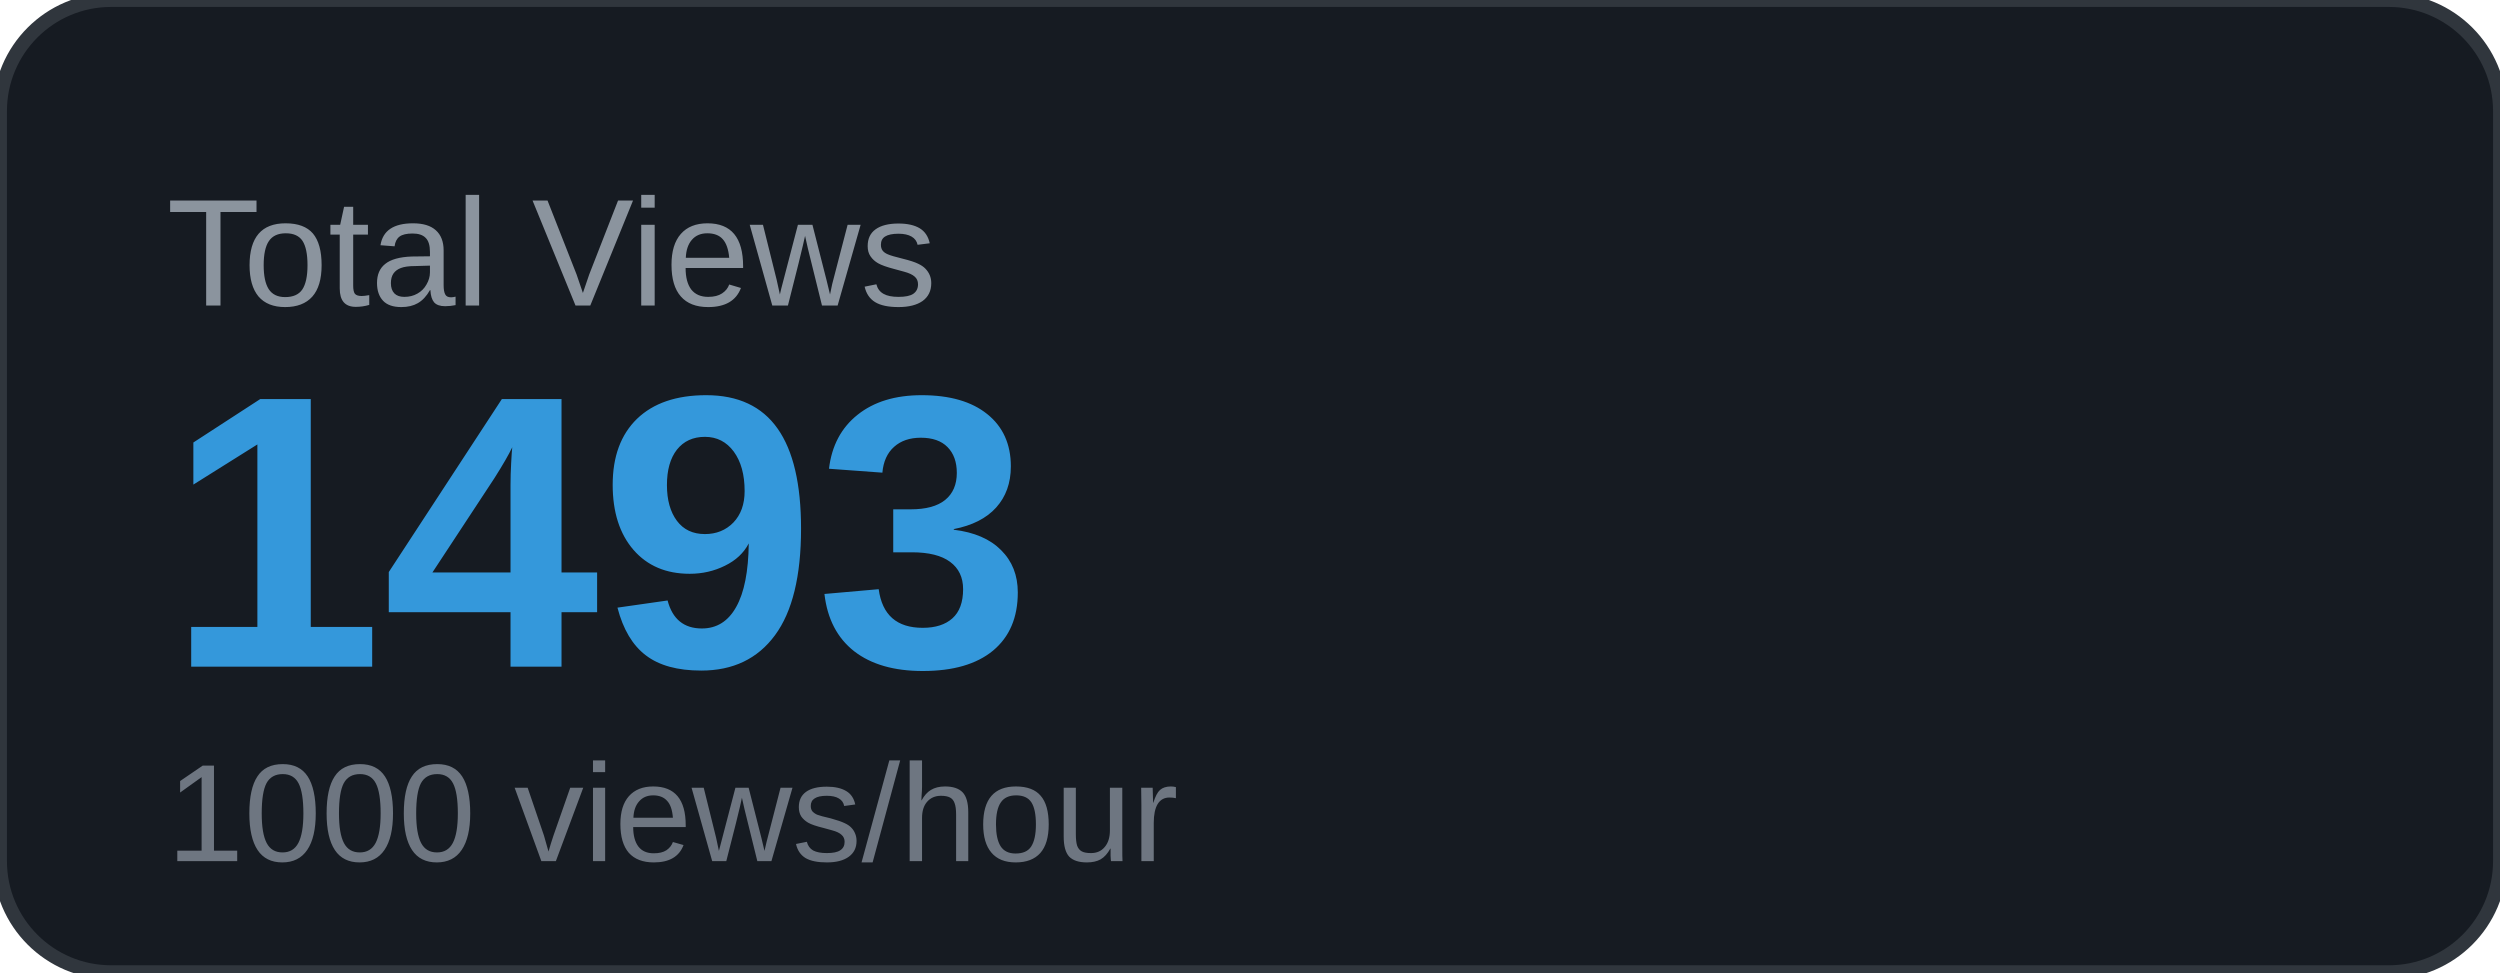
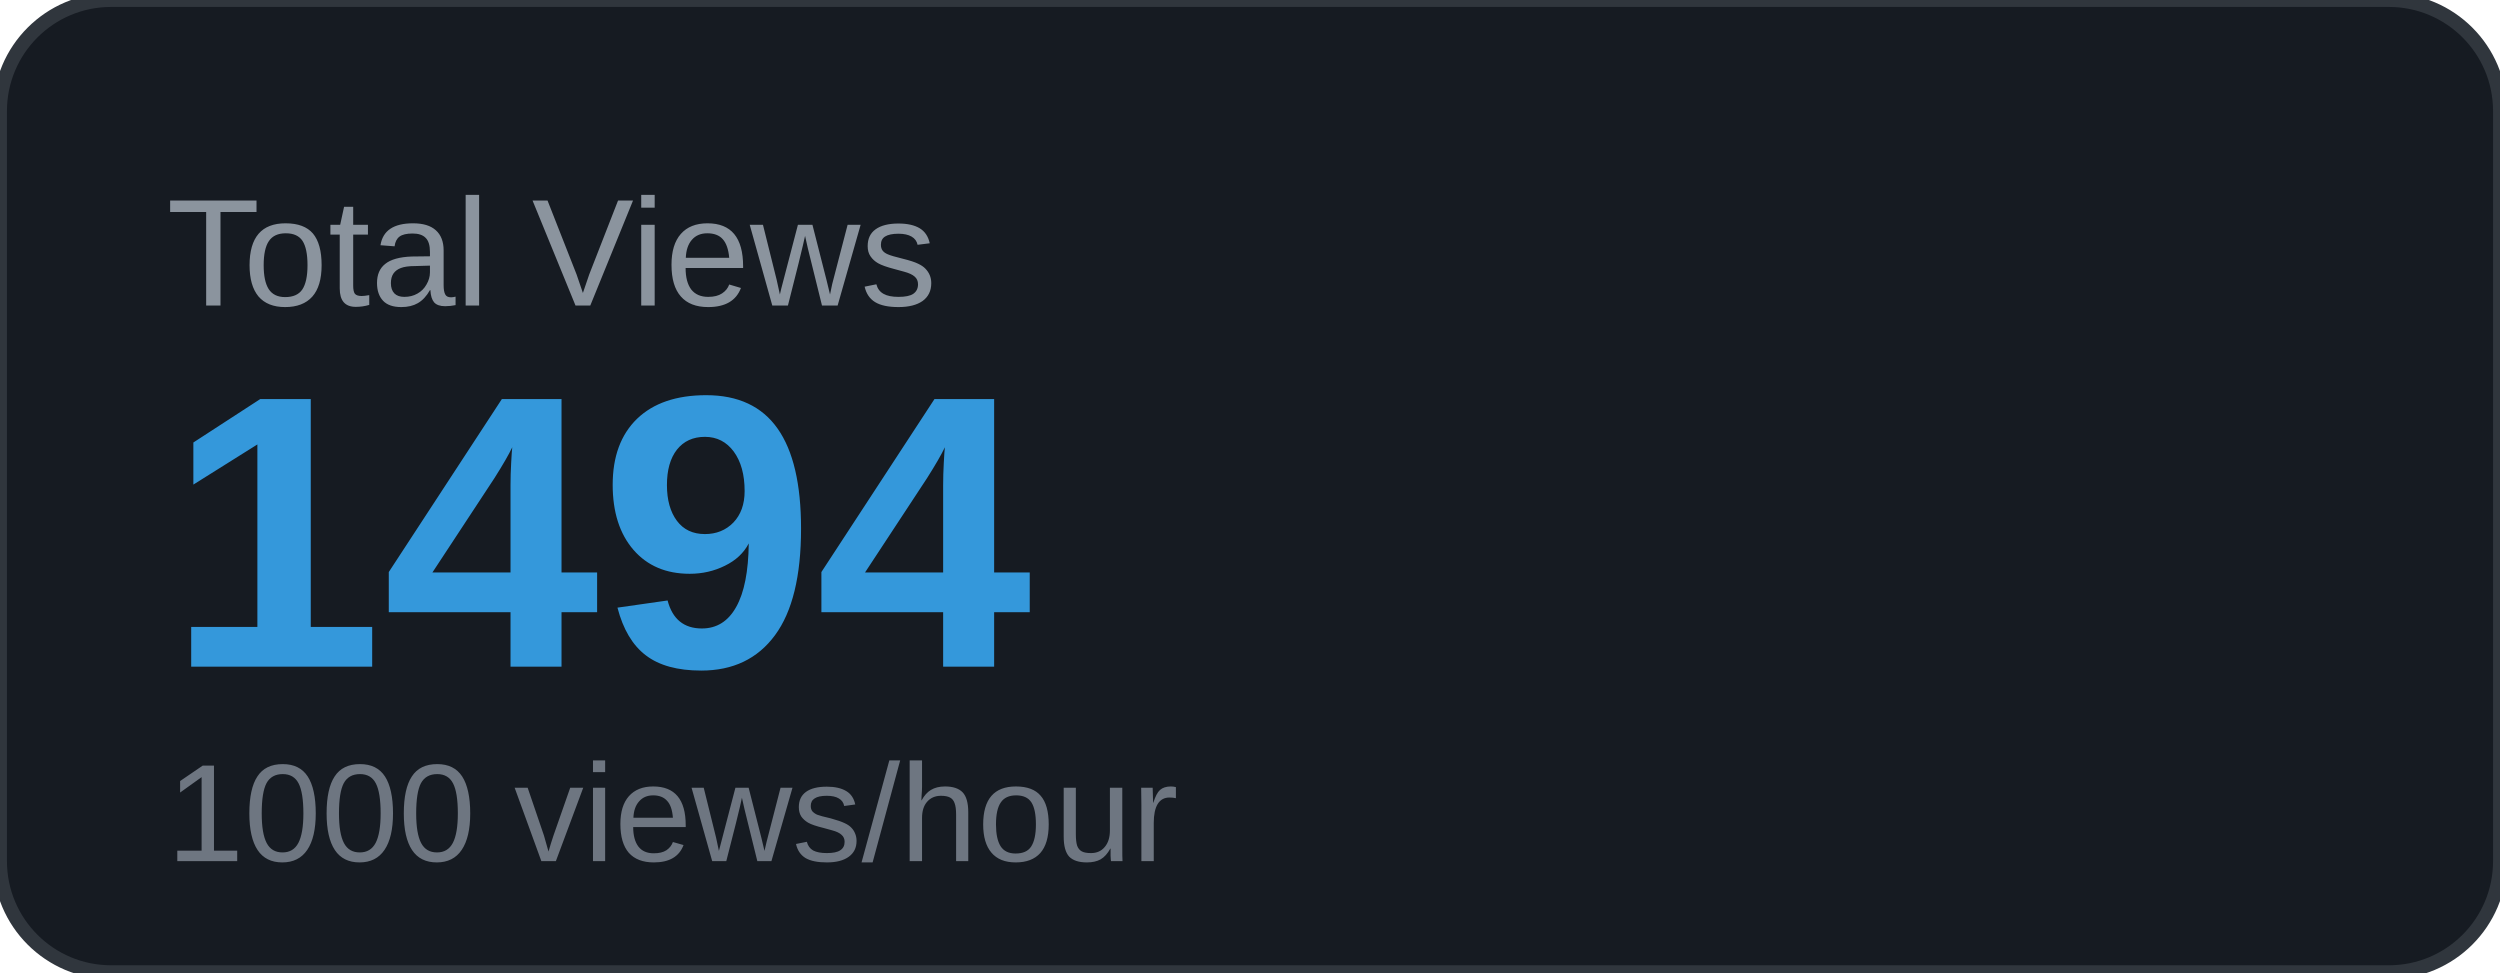
<svg xmlns="http://www.w3.org/2000/svg" width="180" height="70" viewBox="0 0 180 70">
  <rect width="180" height="70" rx="8" fill="#161b22" />
  <rect width="180" height="70" rx="8" fill="none" stroke="#30363d" stroke-width="1" />
  <text x="12" y="22" font-family="Arial, sans-serif" font-size="11" fill="#8b949e" text-transform="uppercase">Total Views</text>
-   <text x="12" y="48" font-family="Arial, sans-serif" font-size="28" font-weight="700" fill="#3498db">1493</text>
+   <text x="12" y="48" font-family="Arial, sans-serif" font-size="28" font-weight="700" fill="#3498db">1494</text>
  <text x="12" y="62" font-family="Arial, sans-serif" font-size="10" fill="#6e7681">1000 views/hour</text>
</svg>
